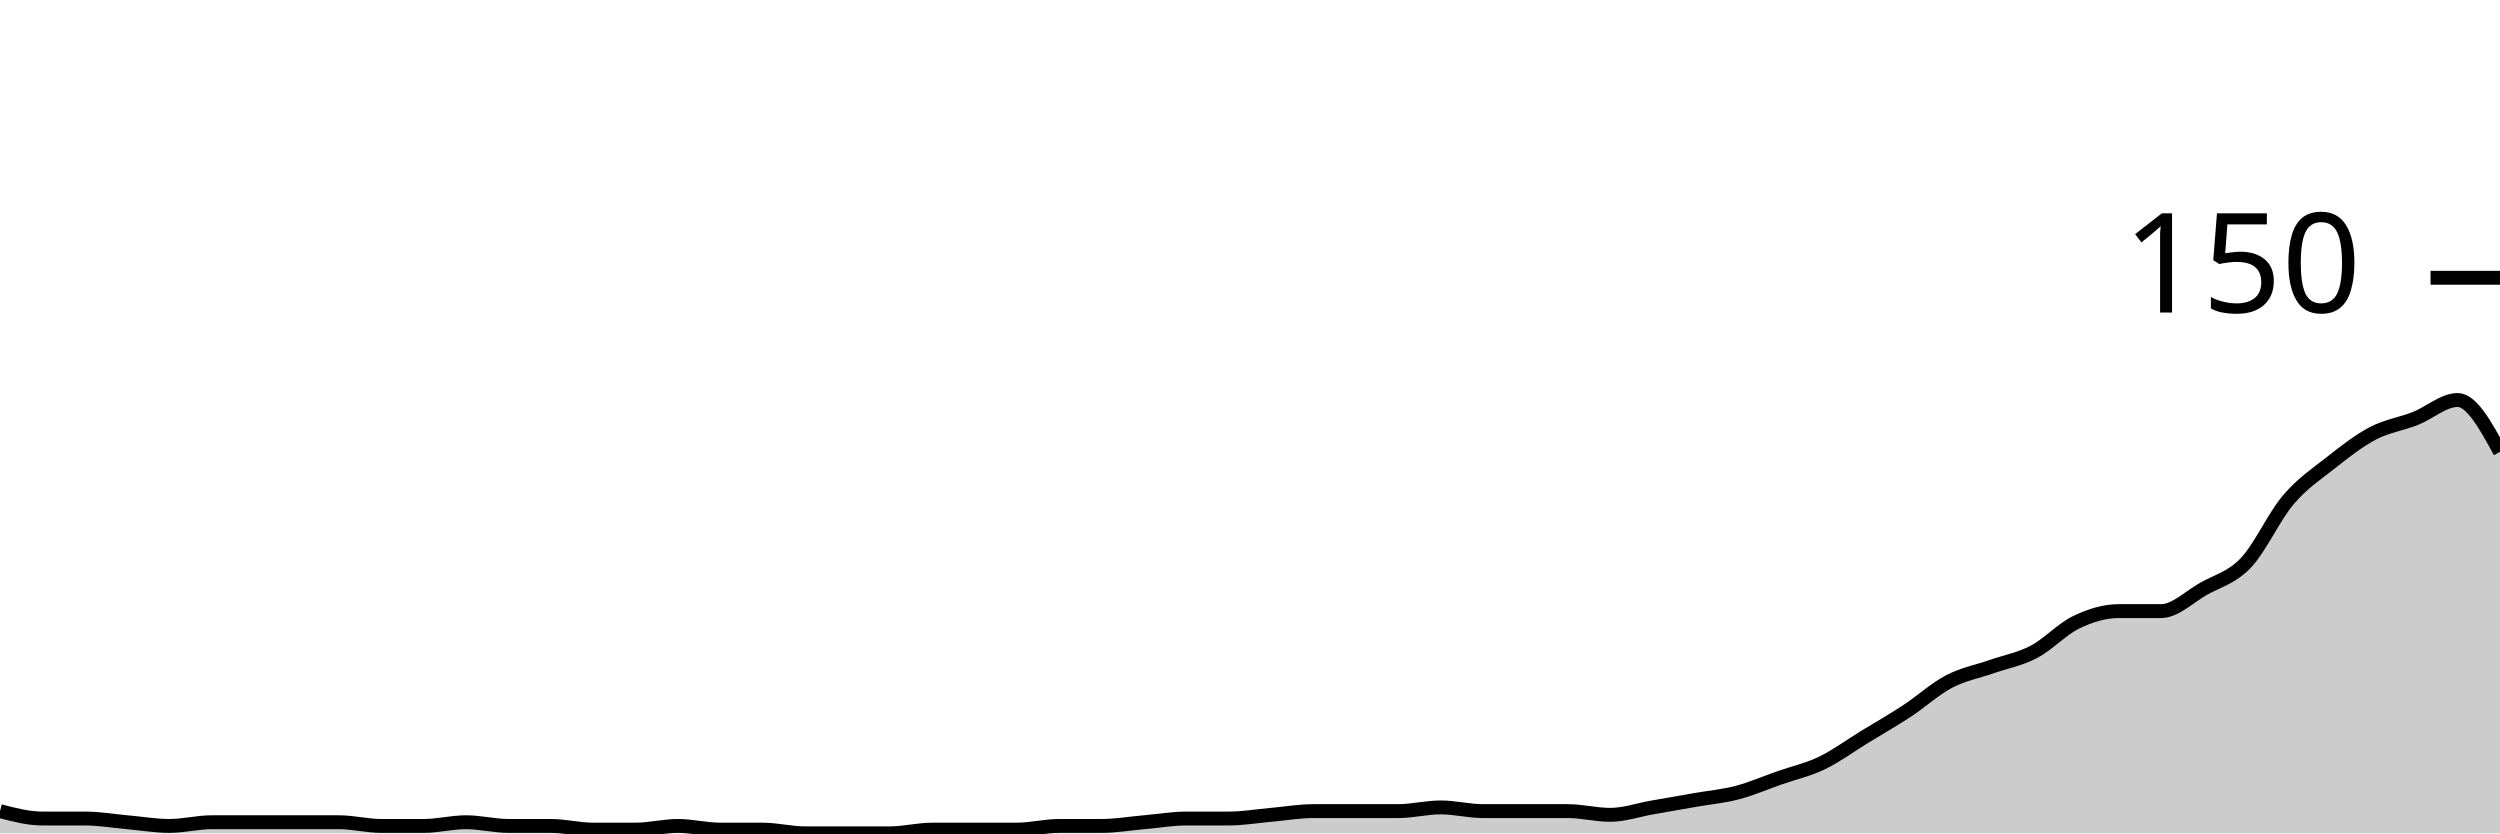
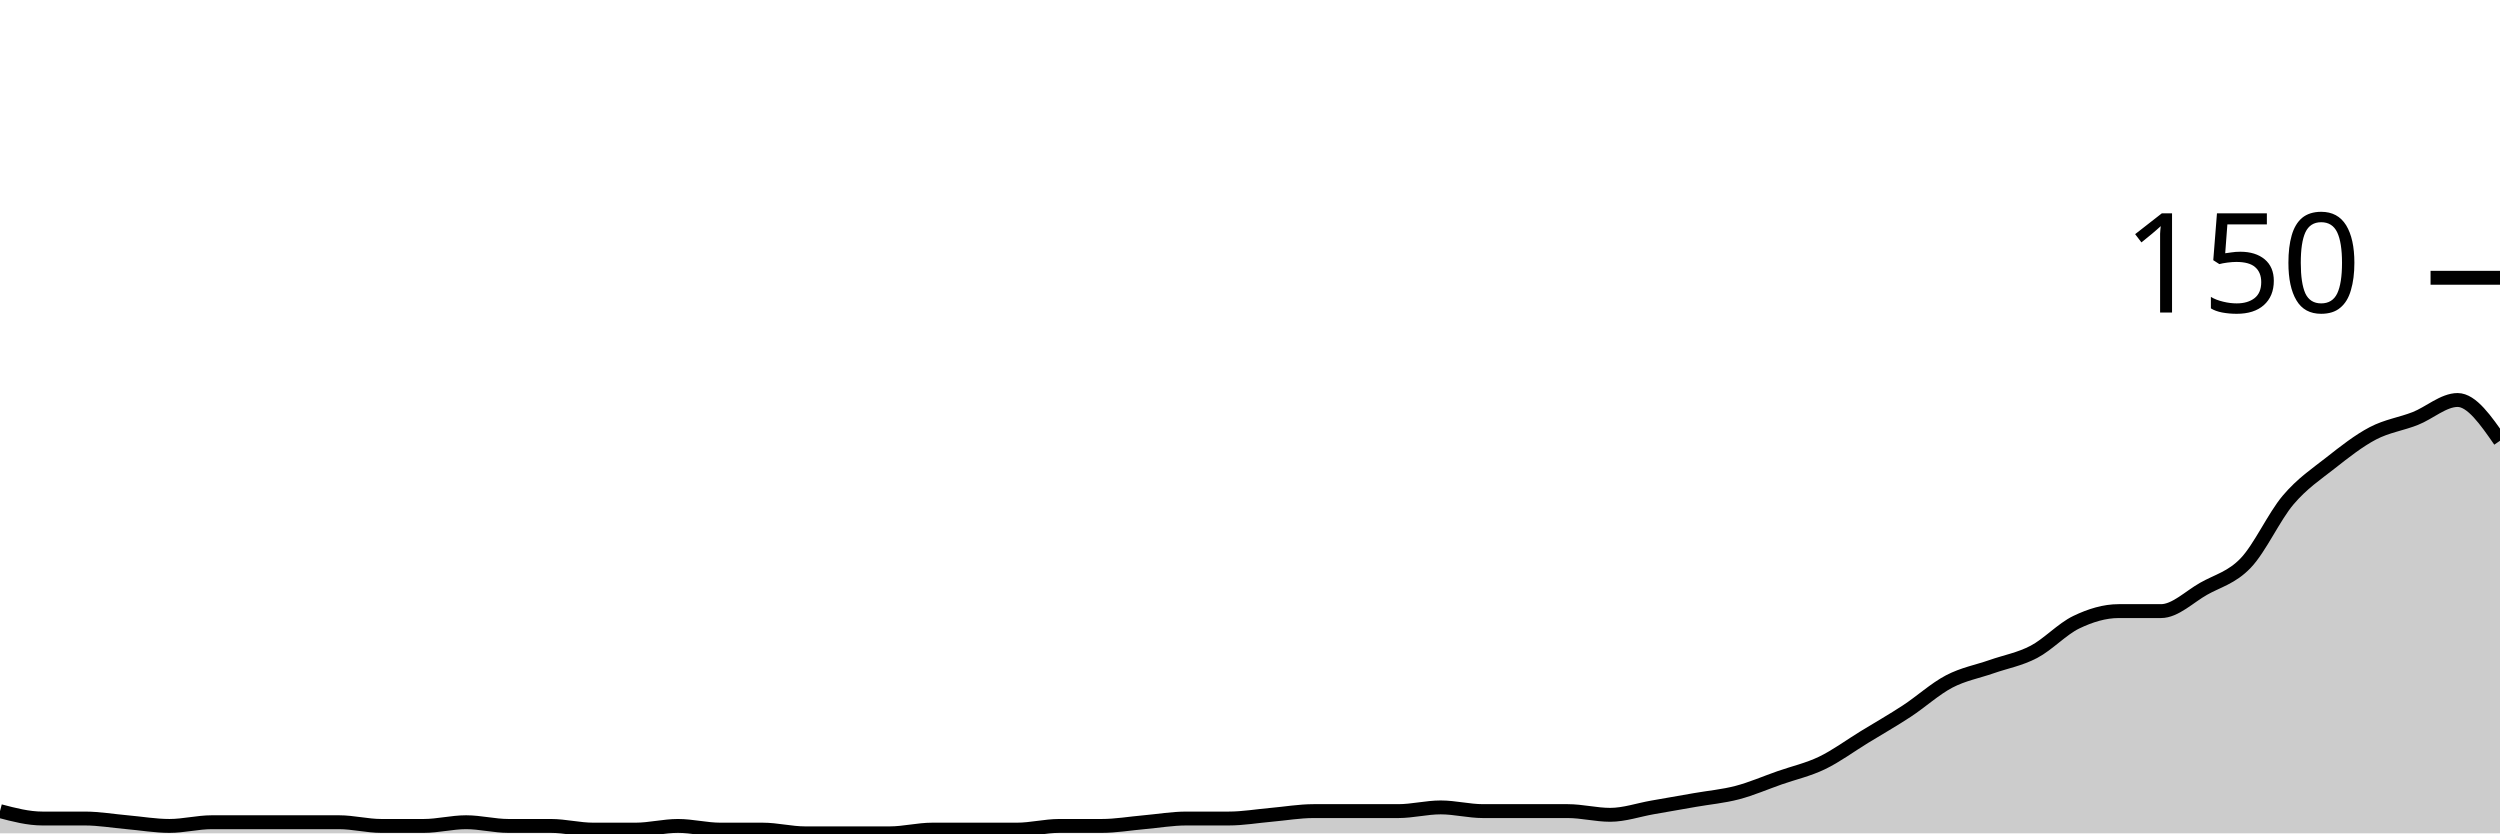
<svg xmlns="http://www.w3.org/2000/svg" viewBox="0 0 180 60">
  <g transform="translate(0,20)">
-     <path class="area" fill="rgba(0, 0, 0, 0.2)" d="M0,38.4C1.017,38.667,2.034,38.933,3.051,38.933C4.068,38.933,5.085,38.933,6.102,38.933C7.119,38.933,8.136,39.111,9.153,39.2C10.169,39.289,11.186,39.467,12.203,39.467C13.22,39.467,14.237,39.2,15.254,39.2C16.271,39.2,17.288,39.2,18.305,39.2C19.322,39.2,20.339,39.2,21.356,39.2C22.373,39.2,23.39,39.2,24.407,39.2C25.424,39.2,26.441,39.467,27.458,39.467C28.475,39.467,29.492,39.467,30.508,39.467C31.525,39.467,32.542,39.2,33.559,39.2C34.576,39.2,35.593,39.467,36.61,39.467C37.627,39.467,38.644,39.467,39.661,39.467C40.678,39.467,41.695,39.733,42.712,39.733C43.729,39.733,44.746,39.733,45.763,39.733C46.78,39.733,47.797,39.467,48.814,39.467C49.831,39.467,50.847,39.733,51.864,39.733C52.881,39.733,53.898,39.733,54.915,39.733C55.932,39.733,56.949,40,57.966,40C58.983,40,60,40,61.017,40C62.034,40,63.051,40,64.068,40C65.085,40,66.102,39.733,67.119,39.733C68.136,39.733,69.153,39.733,70.169,39.733C71.186,39.733,72.203,39.733,73.22,39.733C74.237,39.733,75.254,39.467,76.271,39.467C77.288,39.467,78.305,39.467,79.322,39.467C80.339,39.467,81.356,39.289,82.373,39.2C83.39,39.111,84.407,38.933,85.424,38.933C86.441,38.933,87.458,38.933,88.475,38.933C89.492,38.933,90.508,38.756,91.525,38.667C92.542,38.578,93.559,38.4,94.576,38.4C95.593,38.4,96.61,38.4,97.627,38.4C98.644,38.4,99.661,38.4,100.678,38.4C101.695,38.4,102.712,38.133,103.729,38.133C104.746,38.133,105.763,38.4,106.78,38.4C107.797,38.4,108.814,38.4,109.831,38.4C110.847,38.4,111.864,38.4,112.881,38.4C113.898,38.4,114.915,38.667,115.932,38.667C116.949,38.667,117.966,38.311,118.983,38.133C120,37.956,121.017,37.778,122.034,37.6C123.051,37.422,124.068,37.333,125.085,37.067C126.102,36.8,127.119,36.356,128.136,36C129.153,35.644,130.169,35.422,131.186,34.933C132.203,34.444,133.22,33.689,134.237,33.067C135.254,32.444,136.271,31.867,137.288,31.2C138.305,30.533,139.322,29.6,140.339,29.067C141.356,28.533,142.373,28.356,143.39,28C144.407,27.644,145.424,27.467,146.441,26.933C147.458,26.4,148.475,25.289,149.492,24.8C150.508,24.311,151.525,24,152.542,24C153.559,24,154.576,24,155.593,24C156.61,24,157.627,22.978,158.644,22.4C159.661,21.822,160.678,21.6,161.695,20.533C162.712,19.467,163.729,17.2,164.746,16C165.763,14.8,166.78,14.133,167.797,13.333C168.814,12.533,169.831,11.733,170.847,11.2C171.864,10.667,172.881,10.533,173.898,10.133C174.915,9.733,175.932,8.8,176.949,8.8C177.966,8.8,178.983,10.667,180,12.533L180,40C178.983,40,177.966,40,176.949,40C175.932,40,174.915,40,173.898,40C172.881,40,171.864,40,170.847,40C169.831,40,168.814,40,167.797,40C166.78,40,165.763,40,164.746,40C163.729,40,162.712,40,161.695,40C160.678,40,159.661,40,158.644,40C157.627,40,156.61,40,155.593,40C154.576,40,153.559,40,152.542,40C151.525,40,150.508,40,149.492,40C148.475,40,147.458,40,146.441,40C145.424,40,144.407,40,143.39,40C142.373,40,141.356,40,140.339,40C139.322,40,138.305,40,137.288,40C136.271,40,135.254,40,134.237,40C133.22,40,132.203,40,131.186,40C130.169,40,129.153,40,128.136,40C127.119,40,126.102,40,125.085,40C124.068,40,123.051,40,122.034,40C121.017,40,120,40,118.983,40C117.966,40,116.949,40,115.932,40C114.915,40,113.898,40,112.881,40C111.864,40,110.847,40,109.831,40C108.814,40,107.797,40,106.78,40C105.763,40,104.746,40,103.729,40C102.712,40,101.695,40,100.678,40C99.661,40,98.644,40,97.627,40C96.61,40,95.593,40,94.576,40C93.559,40,92.542,40,91.525,40C90.508,40,89.492,40,88.475,40C87.458,40,86.441,40,85.424,40C84.407,40,83.39,40,82.373,40C81.356,40,80.339,40,79.322,40C78.305,40,77.288,40,76.271,40C75.254,40,74.237,40,73.22,40C72.203,40,71.186,40,70.169,40C69.153,40,68.136,40,67.119,40C66.102,40,65.085,40,64.068,40C63.051,40,62.034,40,61.017,40C60,40,58.983,40,57.966,40C56.949,40,55.932,40,54.915,40C53.898,40,52.881,40,51.864,40C50.847,40,49.831,40,48.814,40C47.797,40,46.78,40,45.763,40C44.746,40,43.729,40,42.712,40C41.695,40,40.678,40,39.661,40C38.644,40,37.627,40,36.61,40C35.593,40,34.576,40,33.559,40C32.542,40,31.525,40,30.508,40C29.492,40,28.475,40,27.458,40C26.441,40,25.424,40,24.407,40C23.39,40,22.373,40,21.356,40C20.339,40,19.322,40,18.305,40C17.288,40,16.271,40,15.254,40C14.237,40,13.22,40,12.203,40C11.186,40,10.169,40,9.153,40C8.136,40,7.119,40,6.102,40C5.085,40,4.068,40,3.051,40C2.034,40,1.017,40,0,40Z" />
-     <path class="line" stroke="black" fill="none" d="M0,38.4C1.017,38.667,2.034,38.933,3.051,38.933C4.068,38.933,5.085,38.933,6.102,38.933C7.119,38.933,8.136,39.111,9.153,39.2C10.169,39.289,11.186,39.467,12.203,39.467C13.22,39.467,14.237,39.2,15.254,39.2C16.271,39.2,17.288,39.2,18.305,39.2C19.322,39.2,20.339,39.2,21.356,39.2C22.373,39.2,23.39,39.2,24.407,39.2C25.424,39.2,26.441,39.467,27.458,39.467C28.475,39.467,29.492,39.467,30.508,39.467C31.525,39.467,32.542,39.2,33.559,39.2C34.576,39.2,35.593,39.467,36.61,39.467C37.627,39.467,38.644,39.467,39.661,39.467C40.678,39.467,41.695,39.733,42.712,39.733C43.729,39.733,44.746,39.733,45.763,39.733C46.78,39.733,47.797,39.467,48.814,39.467C49.831,39.467,50.847,39.733,51.864,39.733C52.881,39.733,53.898,39.733,54.915,39.733C55.932,39.733,56.949,40,57.966,40C58.983,40,60,40,61.017,40C62.034,40,63.051,40,64.068,40C65.085,40,66.102,39.733,67.119,39.733C68.136,39.733,69.153,39.733,70.169,39.733C71.186,39.733,72.203,39.733,73.22,39.733C74.237,39.733,75.254,39.467,76.271,39.467C77.288,39.467,78.305,39.467,79.322,39.467C80.339,39.467,81.356,39.289,82.373,39.2C83.39,39.111,84.407,38.933,85.424,38.933C86.441,38.933,87.458,38.933,88.475,38.933C89.492,38.933,90.508,38.756,91.525,38.667C92.542,38.578,93.559,38.4,94.576,38.4C95.593,38.4,96.61,38.4,97.627,38.4C98.644,38.4,99.661,38.4,100.678,38.4C101.695,38.4,102.712,38.133,103.729,38.133C104.746,38.133,105.763,38.4,106.78,38.4C107.797,38.4,108.814,38.4,109.831,38.4C110.847,38.4,111.864,38.4,112.881,38.4C113.898,38.4,114.915,38.667,115.932,38.667C116.949,38.667,117.966,38.311,118.983,38.133C120,37.956,121.017,37.778,122.034,37.6C123.051,37.422,124.068,37.333,125.085,37.067C126.102,36.8,127.119,36.356,128.136,36C129.153,35.644,130.169,35.422,131.186,34.933C132.203,34.444,133.22,33.689,134.237,33.067C135.254,32.444,136.271,31.867,137.288,31.2C138.305,30.533,139.322,29.6,140.339,29.067C141.356,28.533,142.373,28.356,143.39,28C144.407,27.644,145.424,27.467,146.441,26.933C147.458,26.4,148.475,25.289,149.492,24.8C150.508,24.311,151.525,24,152.542,24C153.559,24,154.576,24,155.593,24C156.61,24,157.627,22.978,158.644,22.4C159.661,21.822,160.678,21.6,161.695,20.533C162.712,19.467,163.729,17.2,164.746,16C165.763,14.8,166.78,14.133,167.797,13.333C168.814,12.533,169.831,11.733,170.847,11.2C171.864,10.667,172.881,10.533,173.898,10.133C174.915,9.733,175.932,8.8,176.949,8.8C177.966,8.8,178.983,10.667,180,12.533" />
+     <path class="area" fill="rgba(0, 0, 0, 0.2)" d="M0,38.4C1.017,38.667,2.034,38.933,3.051,38.933C4.068,38.933,5.085,38.933,6.102,38.933C7.119,38.933,8.136,39.111,9.153,39.2C10.169,39.289,11.186,39.467,12.203,39.467C13.22,39.467,14.237,39.2,15.254,39.2C16.271,39.2,17.288,39.2,18.305,39.2C19.322,39.2,20.339,39.2,21.356,39.2C22.373,39.2,23.39,39.2,24.407,39.2C25.424,39.2,26.441,39.467,27.458,39.467C28.475,39.467,29.492,39.467,30.508,39.467C31.525,39.467,32.542,39.2,33.559,39.2C34.576,39.2,35.593,39.467,36.61,39.467C37.627,39.467,38.644,39.467,39.661,39.467C40.678,39.467,41.695,39.733,42.712,39.733C43.729,39.733,44.746,39.733,45.763,39.733C46.78,39.733,47.797,39.467,48.814,39.467C49.831,39.467,50.847,39.733,51.864,39.733C52.881,39.733,53.898,39.733,54.915,39.733C55.932,39.733,56.949,40,57.966,40C58.983,40,60,40,61.017,40C62.034,40,63.051,40,64.068,40C65.085,40,66.102,39.733,67.119,39.733C68.136,39.733,69.153,39.733,70.169,39.733C71.186,39.733,72.203,39.733,73.22,39.733C74.237,39.733,75.254,39.467,76.271,39.467C77.288,39.467,78.305,39.467,79.322,39.467C80.339,39.467,81.356,39.289,82.373,39.2C83.39,39.111,84.407,38.933,85.424,38.933C86.441,38.933,87.458,38.933,88.475,38.933C89.492,38.933,90.508,38.756,91.525,38.667C92.542,38.578,93.559,38.4,94.576,38.4C95.593,38.4,96.61,38.4,97.627,38.4C98.644,38.4,99.661,38.4,100.678,38.4C101.695,38.4,102.712,38.133,103.729,38.133C104.746,38.133,105.763,38.4,106.78,38.4C107.797,38.4,108.814,38.4,109.831,38.4C110.847,38.4,111.864,38.4,112.881,38.4C113.898,38.4,114.915,38.667,115.932,38.667C116.949,38.667,117.966,38.311,118.983,38.133C120,37.956,121.017,37.778,122.034,37.6C123.051,37.422,124.068,37.333,125.085,37.067C126.102,36.8,127.119,36.356,128.136,36C129.153,35.644,130.169,35.422,131.186,34.933C132.203,34.444,133.22,33.689,134.237,33.067C135.254,32.444,136.271,31.867,137.288,31.2C138.305,30.533,139.322,29.6,140.339,29.067C141.356,28.533,142.373,28.356,143.39,28C144.407,27.644,145.424,27.467,146.441,26.933C147.458,26.4,148.475,25.289,149.492,24.8C150.508,24.311,151.525,24,152.542,24C153.559,24,154.576,24,155.593,24C156.61,24,157.627,22.978,158.644,22.4C159.661,21.822,160.678,21.6,161.695,20.533C162.712,19.467,163.729,17.2,164.746,16C165.763,14.8,166.78,14.133,167.797,13.333C168.814,12.533,169.831,11.733,170.847,11.2C171.864,10.667,172.881,10.533,173.898,10.133C174.915,9.733,175.932,8.8,176.949,8.8C177.966,8.8,178.983,10.267,180,11.733L180,40C178.983,40,177.966,40,176.949,40C175.932,40,174.915,40,173.898,40C172.881,40,171.864,40,170.847,40C169.831,40,168.814,40,167.797,40C166.78,40,165.763,40,164.746,40C163.729,40,162.712,40,161.695,40C160.678,40,159.661,40,158.644,40C157.627,40,156.61,40,155.593,40C154.576,40,153.559,40,152.542,40C151.525,40,150.508,40,149.492,40C148.475,40,147.458,40,146.441,40C145.424,40,144.407,40,143.39,40C142.373,40,141.356,40,140.339,40C139.322,40,138.305,40,137.288,40C136.271,40,135.254,40,134.237,40C133.22,40,132.203,40,131.186,40C130.169,40,129.153,40,128.136,40C127.119,40,126.102,40,125.085,40C124.068,40,123.051,40,122.034,40C121.017,40,120,40,118.983,40C117.966,40,116.949,40,115.932,40C114.915,40,113.898,40,112.881,40C111.864,40,110.847,40,109.831,40C108.814,40,107.797,40,106.78,40C105.763,40,104.746,40,103.729,40C102.712,40,101.695,40,100.678,40C99.661,40,98.644,40,97.627,40C96.61,40,95.593,40,94.576,40C93.559,40,92.542,40,91.525,40C90.508,40,89.492,40,88.475,40C87.458,40,86.441,40,85.424,40C84.407,40,83.39,40,82.373,40C81.356,40,80.339,40,79.322,40C78.305,40,77.288,40,76.271,40C75.254,40,74.237,40,73.22,40C72.203,40,71.186,40,70.169,40C69.153,40,68.136,40,67.119,40C66.102,40,65.085,40,64.068,40C63.051,40,62.034,40,61.017,40C60,40,58.983,40,57.966,40C56.949,40,55.932,40,54.915,40C53.898,40,52.881,40,51.864,40C50.847,40,49.831,40,48.814,40C47.797,40,46.78,40,45.763,40C44.746,40,43.729,40,42.712,40C41.695,40,40.678,40,39.661,40C38.644,40,37.627,40,36.61,40C35.593,40,34.576,40,33.559,40C32.542,40,31.525,40,30.508,40C29.492,40,28.475,40,27.458,40C26.441,40,25.424,40,24.407,40C23.39,40,22.373,40,21.356,40C20.339,40,19.322,40,18.305,40C17.288,40,16.271,40,15.254,40C14.237,40,13.22,40,12.203,40C11.186,40,10.169,40,9.153,40C8.136,40,7.119,40,6.102,40C5.085,40,4.068,40,3.051,40C2.034,40,1.017,40,0,40Z" />
+     <path class="line" stroke="black" fill="none" d="M0,38.4C1.017,38.667,2.034,38.933,3.051,38.933C4.068,38.933,5.085,38.933,6.102,38.933C7.119,38.933,8.136,39.111,9.153,39.2C10.169,39.289,11.186,39.467,12.203,39.467C13.22,39.467,14.237,39.2,15.254,39.2C16.271,39.2,17.288,39.2,18.305,39.2C19.322,39.2,20.339,39.2,21.356,39.2C22.373,39.2,23.39,39.2,24.407,39.2C25.424,39.2,26.441,39.467,27.458,39.467C28.475,39.467,29.492,39.467,30.508,39.467C31.525,39.467,32.542,39.2,33.559,39.2C34.576,39.2,35.593,39.467,36.61,39.467C37.627,39.467,38.644,39.467,39.661,39.467C40.678,39.467,41.695,39.733,42.712,39.733C43.729,39.733,44.746,39.733,45.763,39.733C46.78,39.733,47.797,39.467,48.814,39.467C49.831,39.467,50.847,39.733,51.864,39.733C52.881,39.733,53.898,39.733,54.915,39.733C55.932,39.733,56.949,40,57.966,40C58.983,40,60,40,61.017,40C62.034,40,63.051,40,64.068,40C65.085,40,66.102,39.733,67.119,39.733C68.136,39.733,69.153,39.733,70.169,39.733C71.186,39.733,72.203,39.733,73.22,39.733C74.237,39.733,75.254,39.467,76.271,39.467C77.288,39.467,78.305,39.467,79.322,39.467C80.339,39.467,81.356,39.289,82.373,39.2C83.39,39.111,84.407,38.933,85.424,38.933C86.441,38.933,87.458,38.933,88.475,38.933C89.492,38.933,90.508,38.756,91.525,38.667C92.542,38.578,93.559,38.4,94.576,38.4C95.593,38.4,96.61,38.4,97.627,38.4C98.644,38.4,99.661,38.4,100.678,38.4C101.695,38.4,102.712,38.133,103.729,38.133C104.746,38.133,105.763,38.4,106.78,38.4C107.797,38.4,108.814,38.4,109.831,38.4C110.847,38.4,111.864,38.4,112.881,38.4C113.898,38.4,114.915,38.667,115.932,38.667C116.949,38.667,117.966,38.311,118.983,38.133C120,37.956,121.017,37.778,122.034,37.6C123.051,37.422,124.068,37.333,125.085,37.067C126.102,36.8,127.119,36.356,128.136,36C129.153,35.644,130.169,35.422,131.186,34.933C132.203,34.444,133.22,33.689,134.237,33.067C135.254,32.444,136.271,31.867,137.288,31.2C138.305,30.533,139.322,29.6,140.339,29.067C141.356,28.533,142.373,28.356,143.39,28C144.407,27.644,145.424,27.467,146.441,26.933C147.458,26.4,148.475,25.289,149.492,24.8C150.508,24.311,151.525,24,152.542,24C153.559,24,154.576,24,155.593,24C156.61,24,157.627,22.978,158.644,22.4C159.661,21.822,160.678,21.6,161.695,20.533C162.712,19.467,163.729,17.2,164.746,16C165.763,14.8,166.78,14.133,167.797,13.333C168.814,12.533,169.831,11.733,170.847,11.2C171.864,10.667,172.881,10.533,173.898,10.133C174.915,9.733,175.932,8.8,176.949,8.8C177.966,8.8,178.983,10.267,180,11.733" />
    <path class="axis-ceiling" stroke-width="1" stroke="black" fill="none" d="M175,0L180,0" />
    <text class="axis-ceiling-label" font-family="sans-serif" text-anchor="end" font-size="10px" x="170" y="2.5">150</text>
  </g>
</svg>
